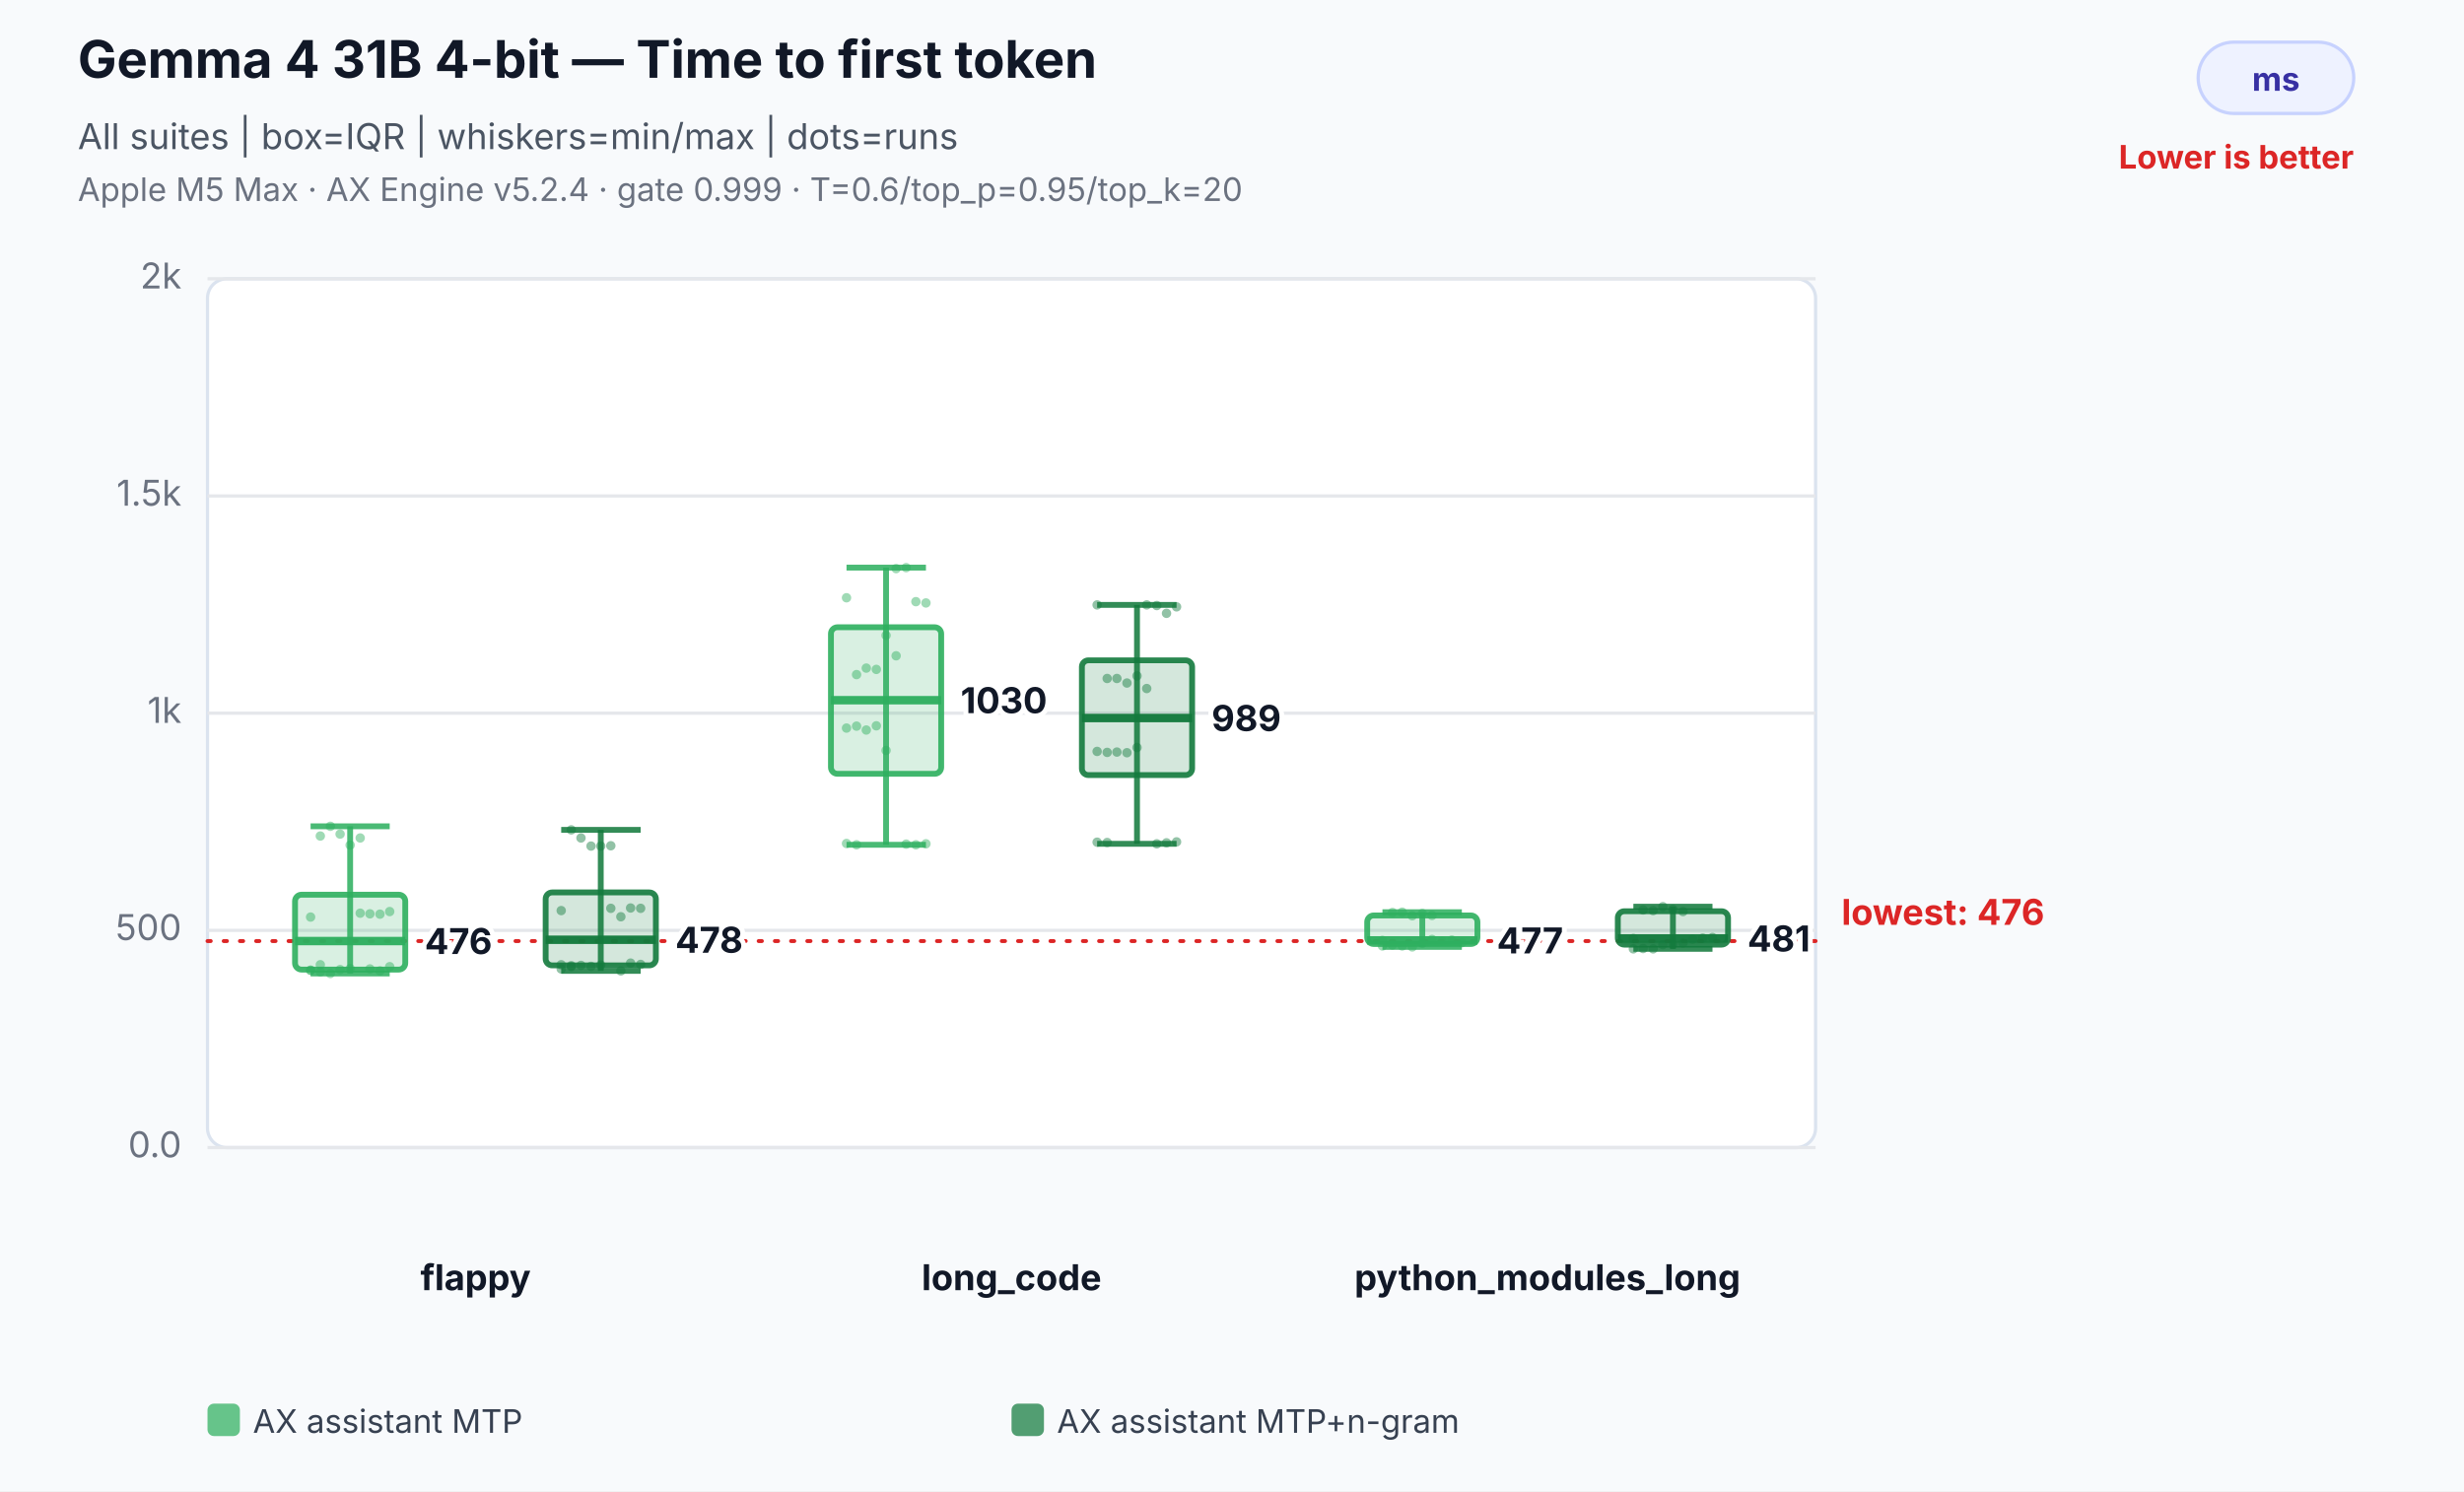
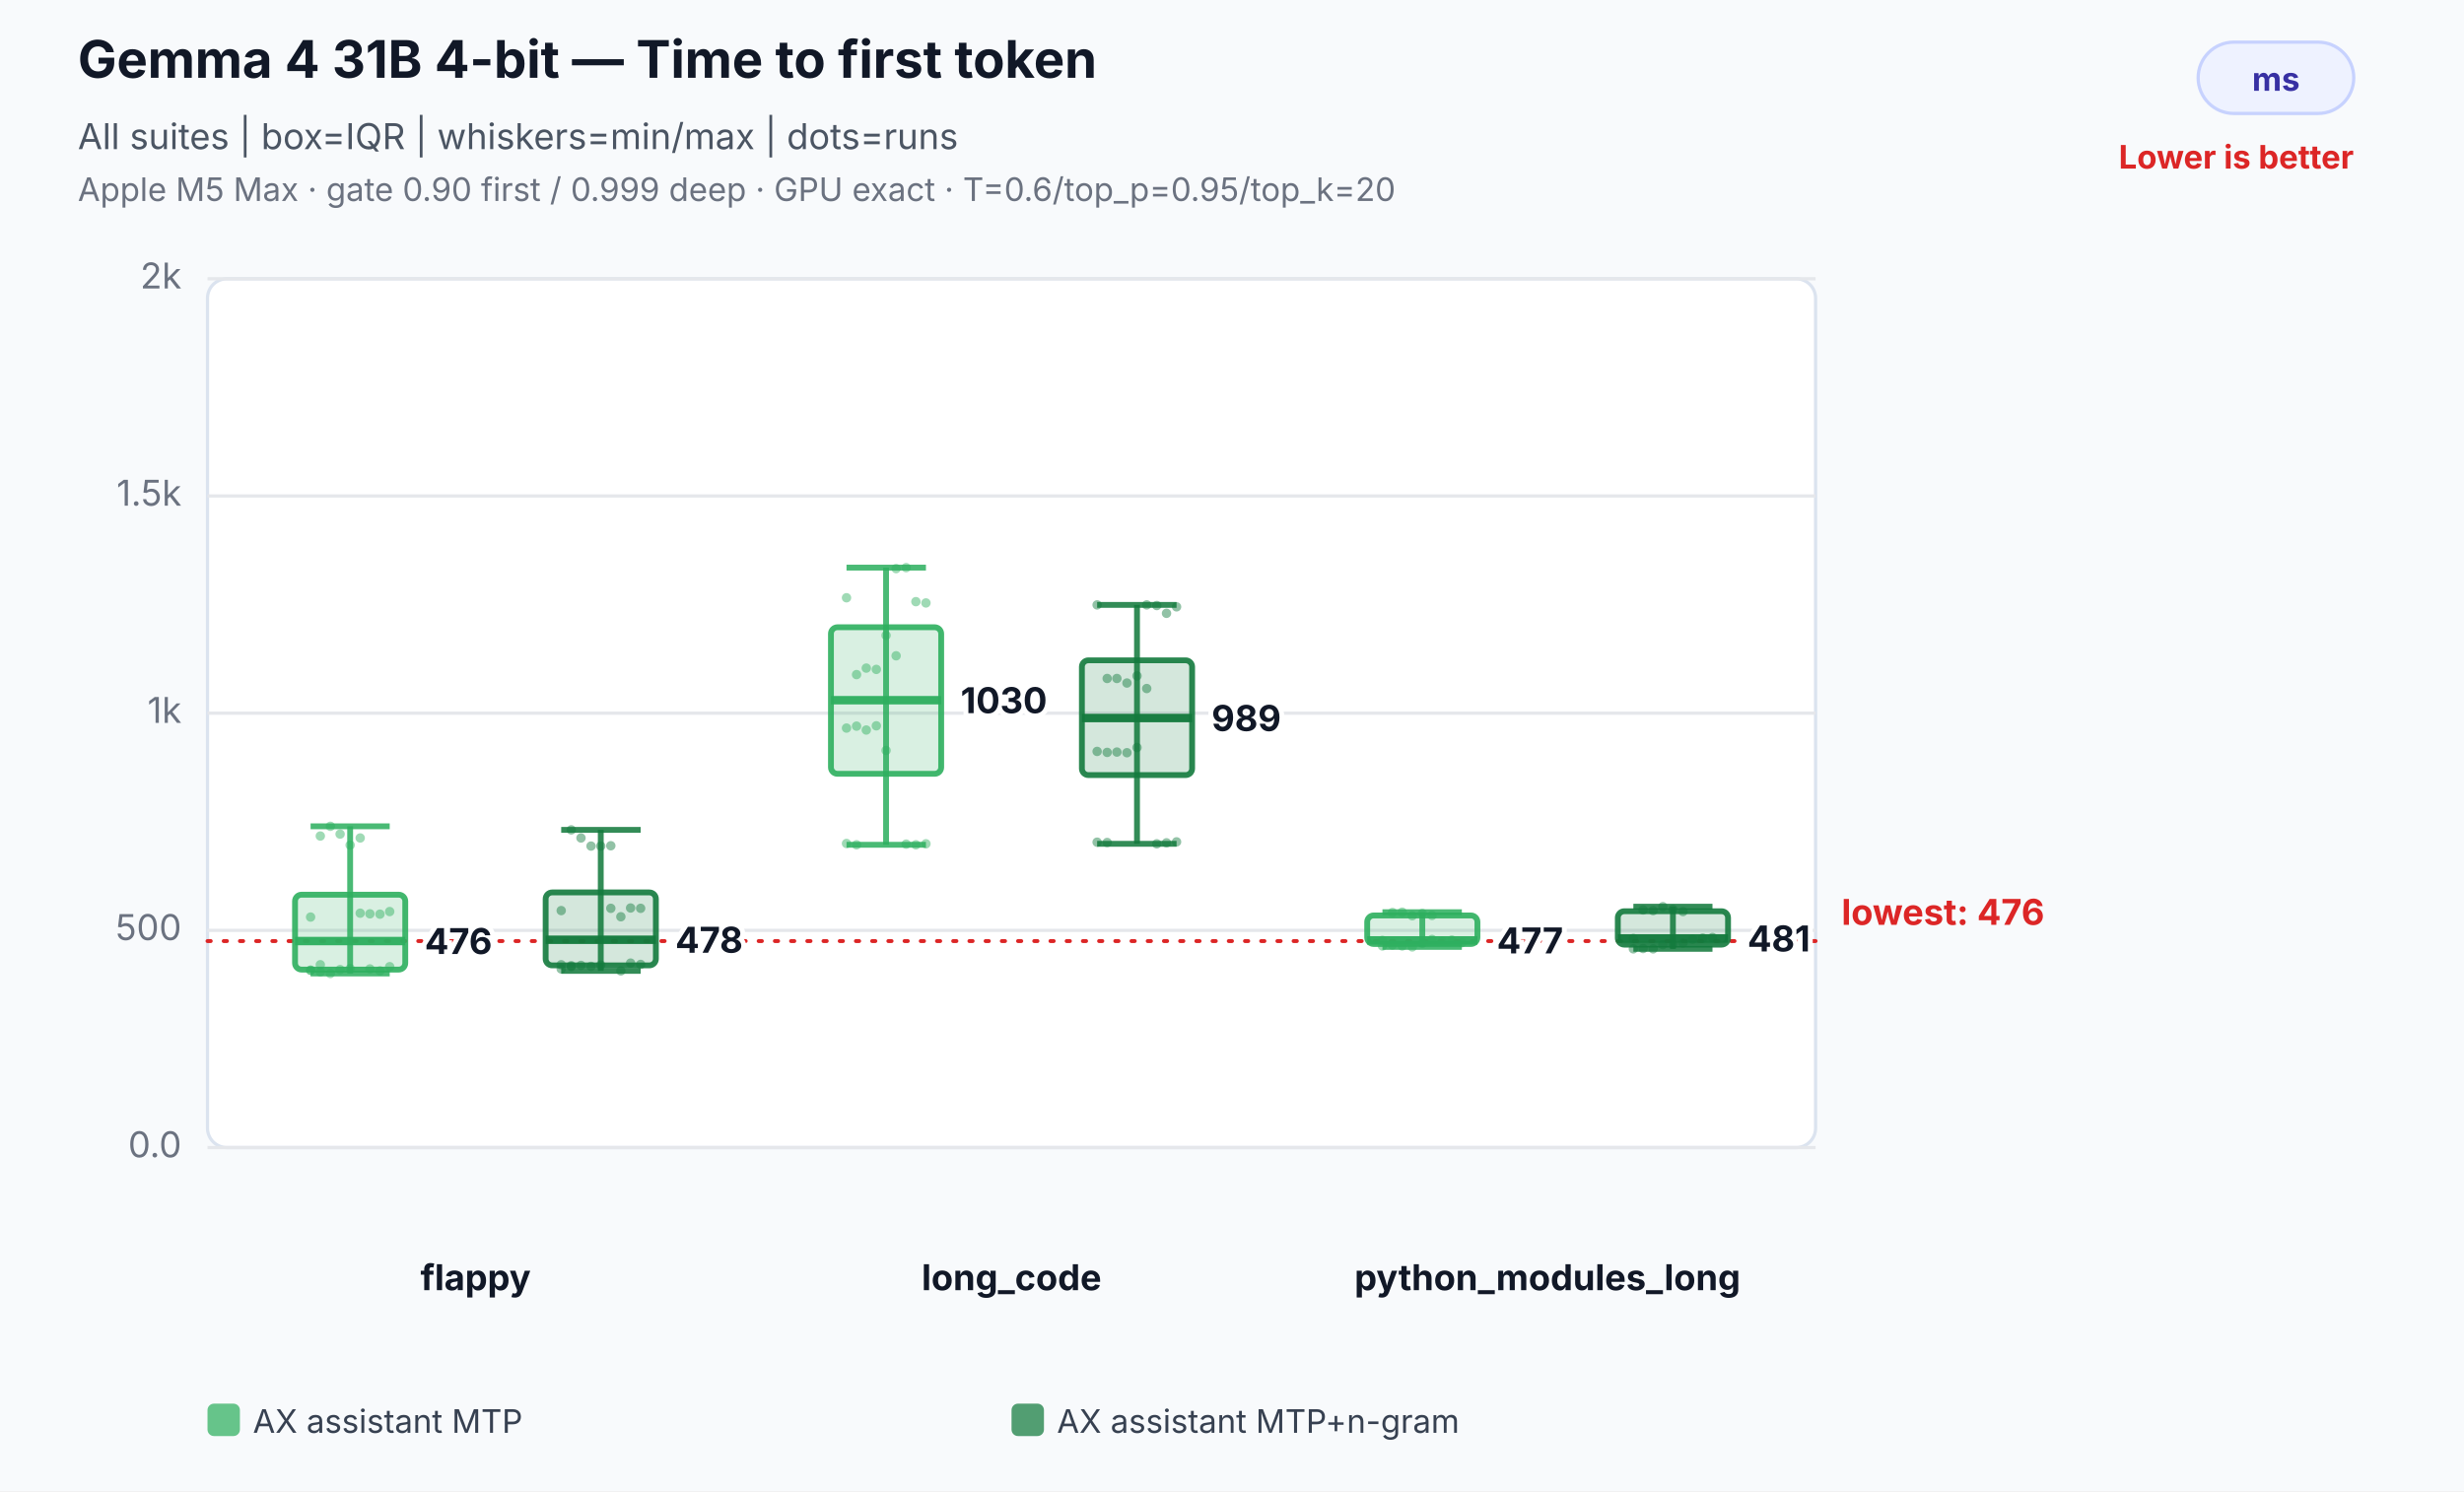
<svg xmlns="http://www.w3.org/2000/svg" width="760" height="460" viewBox="0 0 760 460" role="img" aria-labelledby="title desc">
  <rect width="100%" height="100%" fill="#f8fafc" />
  <text x="24" y="24" font-family="Inter,Segoe UI,Arial,sans-serif" font-size="16" font-weight="700" fill="#111827">Gemma 4 31B 4-bit — Time to first token</text>
  <text x="24" y="46" font-family="Inter,Segoe UI,Arial,sans-serif" font-size="11" fill="#4b5563">All suites | box=IQR | whiskers=min/max | dots=runs</text>
-   <text x="24" y="62" font-family="Inter,Segoe UI,Arial,sans-serif" font-size="10" fill="#6b7280">Apple M5 Max · AX Engine v5.2.4 · gate 0.999 · T=0.6/top_p=0.95/top_k=20</text>
+   <text x="24" y="62" font-family="Inter,Segoe UI,Arial,sans-serif" font-size="10" fill="#6b7280">Apple M5 Max · gate 0.90 first / 0.999 deep · GPU exact · T=0.6/top_p=0.95/top_k=20</text>
  <rect x="678" y="13" width="48" height="22" rx="11" fill="#eef2ff" stroke="#c7d2fe" />
  <text x="702.0" y="28" text-anchor="middle" font-family="Inter,Segoe UI,Arial,sans-serif" font-size="10" font-weight="700" fill="#3730a3">ms</text>
  <text x="726" y="52" text-anchor="end" font-family="Inter,Segoe UI,Arial,sans-serif" font-size="10" font-weight="700" fill="#dc2626">Lower is better</text>
  <rect x="64" y="86" width="496" height="268" rx="6" fill="#ffffff" stroke="#dbe3ef" />
  <line x1="64" y1="354.0" x2="560" y2="354.0" stroke="#e5e7eb" stroke-width="1" />
  <text x="56" y="357.0" text-anchor="end" font-family="Inter,Segoe UI,Arial,sans-serif" font-size="11" fill="#6b7280">0.0</text>
  <line x1="64" y1="287.0" x2="560" y2="287.0" stroke="#e5e7eb" stroke-width="1" />
  <text x="56" y="290.0" text-anchor="end" font-family="Inter,Segoe UI,Arial,sans-serif" font-size="11" fill="#6b7280">500</text>
  <line x1="64" y1="220.0" x2="560" y2="220.0" stroke="#e5e7eb" stroke-width="1" />
  <text x="56" y="223.0" text-anchor="end" font-family="Inter,Segoe UI,Arial,sans-serif" font-size="11" fill="#6b7280">1k</text>
  <line x1="64" y1="153.0" x2="560" y2="153.0" stroke="#e5e7eb" stroke-width="1" />
  <text x="56" y="156.0" text-anchor="end" font-family="Inter,Segoe UI,Arial,sans-serif" font-size="11" fill="#6b7280">1.5k</text>
  <line x1="64" y1="86.0" x2="560" y2="86.0" stroke="#e5e7eb" stroke-width="1" />
  <text x="56" y="89.0" text-anchor="end" font-family="Inter,Segoe UI,Arial,sans-serif" font-size="11" fill="#6b7280">2k</text>
  <line x1="64" y1="290.3" x2="560" y2="290.3" stroke="#dc2626" stroke-width="1.2" stroke-dasharray="1 4" stroke-linecap="round" />
  <text x="568" y="285.3" text-anchor="start" font-family="Inter,Segoe UI,Arial,sans-serif" font-size="11" font-weight="700" fill="#dc2626" data-label="lowest median">lowest: 476</text>
  <text x="146.7" y="398" text-anchor="middle" font-family="Inter,Segoe UI,Arial,sans-serif" font-size="11" font-weight="700" fill="#111827">flappy</text>
  <circle cx="95.8" cy="299.3" r="1.45" fill="#2eaf5f" fill-opacity="0.46" />
  <circle cx="98.8" cy="299.8" r="1.45" fill="#2eaf5f" fill-opacity="0.46" />
  <circle cx="101.9" cy="300.3" r="1.45" fill="#2eaf5f" fill-opacity="0.46" />
  <circle cx="104.9" cy="299.1" r="1.45" fill="#2eaf5f" fill-opacity="0.46" />
  <circle cx="108.0" cy="298.8" r="1.45" fill="#2eaf5f" fill-opacity="0.46" />
  <circle cx="111.1" cy="281.7" r="1.45" fill="#2eaf5f" fill-opacity="0.46" />
  <circle cx="114.1" cy="281.9" r="1.45" fill="#2eaf5f" fill-opacity="0.46" />
  <circle cx="117.2" cy="282.0" r="1.45" fill="#2eaf5f" fill-opacity="0.46" />
  <circle cx="120.2" cy="281.2" r="1.45" fill="#2eaf5f" fill-opacity="0.46" />
  <circle cx="95.8" cy="282.9" r="1.45" fill="#2eaf5f" fill-opacity="0.46" />
  <circle cx="98.8" cy="257.9" r="1.45" fill="#2eaf5f" fill-opacity="0.46" />
  <circle cx="101.9" cy="254.9" r="1.45" fill="#2eaf5f" fill-opacity="0.46" />
  <circle cx="104.9" cy="257.3" r="1.45" fill="#2eaf5f" fill-opacity="0.46" />
  <circle cx="108.0" cy="260.7" r="1.45" fill="#2eaf5f" fill-opacity="0.46" />
  <circle cx="111.1" cy="258.5" r="1.45" fill="#2eaf5f" fill-opacity="0.46" />
  <circle cx="114.1" cy="298.9" r="1.45" fill="#2eaf5f" fill-opacity="0.46" />
  <circle cx="117.2" cy="299.5" r="1.45" fill="#2eaf5f" fill-opacity="0.46" />
  <circle cx="120.2" cy="298.2" r="1.45" fill="#2eaf5f" fill-opacity="0.46" />
  <circle cx="95.8" cy="299.3" r="1.45" fill="#2eaf5f" fill-opacity="0.46" />
  <circle cx="98.8" cy="297.6" r="1.45" fill="#2eaf5f" fill-opacity="0.46" />
  <line x1="108.0" y1="254.9" x2="108.0" y2="300.3" stroke="#2eaf5f" stroke-opacity="0.86" stroke-width="1.8" />
  <line x1="95.8" y1="254.9" x2="120.2" y2="254.9" stroke="#2eaf5f" stroke-opacity="0.86" stroke-width="1.8" />
  <line x1="95.8" y1="300.3" x2="120.2" y2="300.3" stroke="#2eaf5f" stroke-opacity="0.86" stroke-width="1.8" />
  <rect x="91.0" y="276.0" width="34.0" height="23.1" rx="2" fill="#2eaf5f" fill-opacity="0.18" stroke="#2eaf5f" stroke-opacity="0.9" stroke-width="1.8" />
  <line x1="91.0" y1="290.3" x2="125.0" y2="290.3" stroke="#2eaf5f" stroke-opacity="0.96" stroke-width="2.6" />
  <text x="131.0" y="294.3" text-anchor="start" font-family="Inter,Segoe UI,Arial,sans-serif" font-size="11" font-weight="700" fill="#111827" stroke="#ffffff" stroke-width="3" paint-order="stroke">476</text>
  <circle cx="173.1" cy="298.9" r="1.45" fill="#137a3d" fill-opacity="0.46" />
  <circle cx="176.2" cy="298.2" r="1.45" fill="#137a3d" fill-opacity="0.46" />
  <circle cx="179.2" cy="297.8" r="1.45" fill="#137a3d" fill-opacity="0.46" />
  <circle cx="182.3" cy="298.1" r="1.45" fill="#137a3d" fill-opacity="0.46" />
  <circle cx="185.3" cy="297.7" r="1.45" fill="#137a3d" fill-opacity="0.46" />
  <circle cx="188.4" cy="280.2" r="1.45" fill="#137a3d" fill-opacity="0.46" />
  <circle cx="191.5" cy="282.8" r="1.45" fill="#137a3d" fill-opacity="0.46" />
  <circle cx="194.5" cy="280.1" r="1.45" fill="#137a3d" fill-opacity="0.46" />
  <circle cx="197.6" cy="280.2" r="1.45" fill="#137a3d" fill-opacity="0.46" />
  <circle cx="173.1" cy="280.9" r="1.45" fill="#137a3d" fill-opacity="0.46" />
  <circle cx="176.2" cy="256.0" r="1.45" fill="#137a3d" fill-opacity="0.46" />
  <circle cx="179.2" cy="258.5" r="1.45" fill="#137a3d" fill-opacity="0.46" />
  <circle cx="182.3" cy="261.0" r="1.45" fill="#137a3d" fill-opacity="0.46" />
  <circle cx="185.3" cy="261.0" r="1.45" fill="#137a3d" fill-opacity="0.46" />
  <circle cx="188.4" cy="260.9" r="1.45" fill="#137a3d" fill-opacity="0.46" />
  <circle cx="191.5" cy="299.5" r="1.45" fill="#137a3d" fill-opacity="0.46" />
  <circle cx="194.5" cy="297.1" r="1.45" fill="#137a3d" fill-opacity="0.46" />
  <circle cx="197.6" cy="297.5" r="1.45" fill="#137a3d" fill-opacity="0.46" />
  <circle cx="173.1" cy="297.6" r="1.45" fill="#137a3d" fill-opacity="0.46" />
  <circle cx="176.2" cy="297.9" r="1.45" fill="#137a3d" fill-opacity="0.46" />
  <line x1="185.3" y1="256.0" x2="185.3" y2="299.5" stroke="#137a3d" stroke-opacity="0.86" stroke-width="1.8" />
  <line x1="173.1" y1="256.0" x2="197.6" y2="256.0" stroke="#137a3d" stroke-opacity="0.86" stroke-width="1.8" />
  <line x1="173.1" y1="299.5" x2="197.6" y2="299.5" stroke="#137a3d" stroke-opacity="0.86" stroke-width="1.8" />
  <rect x="168.3" y="275.3" width="34.0" height="22.5" rx="2" fill="#137a3d" fill-opacity="0.18" stroke="#137a3d" stroke-opacity="0.9" stroke-width="1.8" />
  <line x1="168.3" y1="289.9" x2="202.3" y2="289.9" stroke="#137a3d" stroke-opacity="0.96" stroke-width="2.6" />
  <text x="208.3" y="293.9" text-anchor="start" font-family="Inter,Segoe UI,Arial,sans-serif" font-size="11" font-weight="700" fill="#111827" stroke="#ffffff" stroke-width="3" paint-order="stroke">478</text>
  <text x="312.0" y="398" text-anchor="middle" font-family="Inter,Segoe UI,Arial,sans-serif" font-size="11" font-weight="700" fill="#111827">long_code</text>
  <circle cx="261.1" cy="224.6" r="1.45" fill="#2eaf5f" fill-opacity="0.46" />
  <circle cx="264.2" cy="224.0" r="1.45" fill="#2eaf5f" fill-opacity="0.46" />
  <circle cx="267.2" cy="225.2" r="1.45" fill="#2eaf5f" fill-opacity="0.46" />
  <circle cx="270.3" cy="223.9" r="1.45" fill="#2eaf5f" fill-opacity="0.46" />
  <circle cx="273.3" cy="231.5" r="1.45" fill="#2eaf5f" fill-opacity="0.46" />
  <circle cx="276.4" cy="175.4" r="1.45" fill="#2eaf5f" fill-opacity="0.46" />
  <circle cx="279.5" cy="175.1" r="1.45" fill="#2eaf5f" fill-opacity="0.46" />
  <circle cx="282.5" cy="185.6" r="1.45" fill="#2eaf5f" fill-opacity="0.46" />
  <circle cx="285.6" cy="186.0" r="1.45" fill="#2eaf5f" fill-opacity="0.46" />
  <circle cx="261.1" cy="184.4" r="1.45" fill="#2eaf5f" fill-opacity="0.46" />
  <circle cx="264.2" cy="208.1" r="1.45" fill="#2eaf5f" fill-opacity="0.46" />
  <circle cx="267.2" cy="206.1" r="1.45" fill="#2eaf5f" fill-opacity="0.46" />
  <circle cx="270.3" cy="206.5" r="1.45" fill="#2eaf5f" fill-opacity="0.46" />
  <circle cx="273.3" cy="196.0" r="1.45" fill="#2eaf5f" fill-opacity="0.46" />
  <circle cx="276.4" cy="202.3" r="1.45" fill="#2eaf5f" fill-opacity="0.46" />
  <circle cx="279.5" cy="260.4" r="1.45" fill="#2eaf5f" fill-opacity="0.46" />
  <circle cx="282.5" cy="260.6" r="1.45" fill="#2eaf5f" fill-opacity="0.46" />
  <circle cx="285.6" cy="260.3" r="1.45" fill="#2eaf5f" fill-opacity="0.46" />
  <circle cx="261.1" cy="260.2" r="1.45" fill="#2eaf5f" fill-opacity="0.46" />
  <circle cx="264.2" cy="260.6" r="1.45" fill="#2eaf5f" fill-opacity="0.46" />
  <line x1="273.3" y1="175.1" x2="273.3" y2="260.6" stroke="#2eaf5f" stroke-opacity="0.86" stroke-width="1.8" />
  <line x1="261.1" y1="175.1" x2="285.6" y2="175.1" stroke="#2eaf5f" stroke-opacity="0.86" stroke-width="1.8" />
  <line x1="261.1" y1="260.6" x2="285.6" y2="260.6" stroke="#2eaf5f" stroke-opacity="0.86" stroke-width="1.8" />
  <rect x="256.3" y="193.5" width="34.0" height="45.2" rx="2" fill="#2eaf5f" fill-opacity="0.18" stroke="#2eaf5f" stroke-opacity="0.9" stroke-width="1.8" />
  <line x1="256.3" y1="216.0" x2="290.3" y2="216.0" stroke="#2eaf5f" stroke-opacity="0.96" stroke-width="2.6" />
  <text x="296.3" y="220.0" text-anchor="start" font-family="Inter,Segoe UI,Arial,sans-serif" font-size="11" font-weight="700" fill="#111827" stroke="#ffffff" stroke-width="3" paint-order="stroke">1030</text>
  <circle cx="338.4" cy="231.8" r="1.45" fill="#137a3d" fill-opacity="0.46" />
  <circle cx="341.5" cy="232.1" r="1.45" fill="#137a3d" fill-opacity="0.46" />
  <circle cx="344.5" cy="232.0" r="1.45" fill="#137a3d" fill-opacity="0.46" />
  <circle cx="347.6" cy="232.2" r="1.45" fill="#137a3d" fill-opacity="0.46" />
  <circle cx="350.7" cy="230.6" r="1.45" fill="#137a3d" fill-opacity="0.46" />
  <circle cx="353.7" cy="186.6" r="1.45" fill="#137a3d" fill-opacity="0.46" />
  <circle cx="356.8" cy="186.8" r="1.45" fill="#137a3d" fill-opacity="0.46" />
  <circle cx="359.8" cy="189.2" r="1.45" fill="#137a3d" fill-opacity="0.46" />
  <circle cx="362.9" cy="187.2" r="1.45" fill="#137a3d" fill-opacity="0.46" />
  <circle cx="338.4" cy="186.6" r="1.45" fill="#137a3d" fill-opacity="0.46" />
  <circle cx="341.5" cy="209.3" r="1.45" fill="#137a3d" fill-opacity="0.46" />
  <circle cx="344.5" cy="209.3" r="1.45" fill="#137a3d" fill-opacity="0.46" />
  <circle cx="347.6" cy="210.7" r="1.45" fill="#137a3d" fill-opacity="0.46" />
  <circle cx="350.7" cy="208.5" r="1.45" fill="#137a3d" fill-opacity="0.46" />
  <circle cx="353.7" cy="212.4" r="1.45" fill="#137a3d" fill-opacity="0.46" />
  <circle cx="356.8" cy="260.3" r="1.45" fill="#137a3d" fill-opacity="0.46" />
  <circle cx="359.8" cy="260.0" r="1.45" fill="#137a3d" fill-opacity="0.46" />
  <circle cx="362.9" cy="259.7" r="1.45" fill="#137a3d" fill-opacity="0.46" />
  <circle cx="338.4" cy="259.8" r="1.45" fill="#137a3d" fill-opacity="0.46" />
  <circle cx="341.5" cy="259.9" r="1.45" fill="#137a3d" fill-opacity="0.46" />
  <line x1="350.7" y1="186.6" x2="350.7" y2="260.3" stroke="#137a3d" stroke-opacity="0.86" stroke-width="1.8" />
  <line x1="338.4" y1="186.6" x2="362.9" y2="186.6" stroke="#137a3d" stroke-opacity="0.86" stroke-width="1.8" />
  <line x1="338.4" y1="260.3" x2="362.9" y2="260.3" stroke="#137a3d" stroke-opacity="0.86" stroke-width="1.8" />
  <rect x="333.7" y="203.7" width="34.0" height="35.4" rx="2" fill="#137a3d" fill-opacity="0.18" stroke="#137a3d" stroke-opacity="0.9" stroke-width="1.8" />
  <line x1="333.7" y1="221.5" x2="367.7" y2="221.5" stroke="#137a3d" stroke-opacity="0.96" stroke-width="2.6" />
  <text x="373.7" y="225.5" text-anchor="start" font-family="Inter,Segoe UI,Arial,sans-serif" font-size="11" font-weight="700" fill="#111827" stroke="#ffffff" stroke-width="3" paint-order="stroke">989</text>
  <text x="477.3" y="398" text-anchor="middle" font-family="Inter,Segoe UI,Arial,sans-serif" font-size="11" font-weight="700" fill="#111827">python_modules_long</text>
  <circle cx="426.4" cy="291.8" r="1.45" fill="#2eaf5f" fill-opacity="0.46" />
  <circle cx="429.5" cy="291.5" r="1.45" fill="#2eaf5f" fill-opacity="0.46" />
  <circle cx="432.5" cy="291.8" r="1.45" fill="#2eaf5f" fill-opacity="0.46" />
  <circle cx="435.6" cy="292.1" r="1.45" fill="#2eaf5f" fill-opacity="0.46" />
  <circle cx="438.7" cy="291.0" r="1.45" fill="#2eaf5f" fill-opacity="0.46" />
  <circle cx="441.7" cy="289.8" r="1.45" fill="#2eaf5f" fill-opacity="0.46" />
  <circle cx="444.8" cy="290.3" r="1.45" fill="#2eaf5f" fill-opacity="0.46" />
  <circle cx="447.8" cy="290.0" r="1.45" fill="#2eaf5f" fill-opacity="0.46" />
  <circle cx="450.9" cy="290.8" r="1.45" fill="#2eaf5f" fill-opacity="0.46" />
  <circle cx="426.4" cy="290.1" r="1.45" fill="#2eaf5f" fill-opacity="0.46" />
  <circle cx="429.5" cy="281.5" r="1.45" fill="#2eaf5f" fill-opacity="0.46" />
  <circle cx="432.5" cy="281.4" r="1.45" fill="#2eaf5f" fill-opacity="0.46" />
  <circle cx="435.6" cy="282.5" r="1.45" fill="#2eaf5f" fill-opacity="0.46" />
  <circle cx="438.7" cy="281.8" r="1.45" fill="#2eaf5f" fill-opacity="0.46" />
  <circle cx="441.7" cy="282.4" r="1.45" fill="#2eaf5f" fill-opacity="0.46" />
  <line x1="438.7" y1="281.4" x2="438.7" y2="292.1" stroke="#2eaf5f" stroke-opacity="0.86" stroke-width="1.8" />
  <line x1="426.4" y1="281.4" x2="450.9" y2="281.4" stroke="#2eaf5f" stroke-opacity="0.86" stroke-width="1.8" />
  <line x1="426.4" y1="292.1" x2="450.9" y2="292.1" stroke="#2eaf5f" stroke-opacity="0.86" stroke-width="1.8" />
  <rect x="421.7" y="282.4" width="34.0" height="8.8" rx="2" fill="#2eaf5f" fill-opacity="0.18" stroke="#2eaf5f" stroke-opacity="0.9" stroke-width="1.8" />
  <line x1="421.7" y1="290.1" x2="455.7" y2="290.1" stroke="#2eaf5f" stroke-opacity="0.96" stroke-width="2.6" />
  <text x="461.7" y="294.1" text-anchor="start" font-family="Inter,Segoe UI,Arial,sans-serif" font-size="11" font-weight="700" fill="#111827" stroke="#ffffff" stroke-width="3" paint-order="stroke">477</text>
  <circle cx="503.8" cy="292.7" r="1.45" fill="#137a3d" fill-opacity="0.46" />
  <circle cx="506.8" cy="292.6" r="1.45" fill="#137a3d" fill-opacity="0.46" />
  <circle cx="509.9" cy="292.7" r="1.45" fill="#137a3d" fill-opacity="0.46" />
  <circle cx="512.9" cy="291.4" r="1.45" fill="#137a3d" fill-opacity="0.46" />
  <circle cx="516.0" cy="291.3" r="1.45" fill="#137a3d" fill-opacity="0.46" />
  <circle cx="519.1" cy="290.9" r="1.45" fill="#137a3d" fill-opacity="0.46" />
  <circle cx="522.1" cy="289.7" r="1.45" fill="#137a3d" fill-opacity="0.46" />
  <circle cx="525.2" cy="289.4" r="1.45" fill="#137a3d" fill-opacity="0.46" />
  <circle cx="528.2" cy="289.2" r="1.45" fill="#137a3d" fill-opacity="0.46" />
  <circle cx="503.8" cy="289.5" r="1.45" fill="#137a3d" fill-opacity="0.46" />
  <circle cx="506.8" cy="280.7" r="1.45" fill="#137a3d" fill-opacity="0.46" />
  <circle cx="509.9" cy="280.9" r="1.45" fill="#137a3d" fill-opacity="0.46" />
  <circle cx="512.9" cy="279.7" r="1.45" fill="#137a3d" fill-opacity="0.46" />
  <circle cx="516.0" cy="280.5" r="1.45" fill="#137a3d" fill-opacity="0.46" />
  <circle cx="519.1" cy="281.2" r="1.45" fill="#137a3d" fill-opacity="0.46" />
  <line x1="516.0" y1="279.7" x2="516.0" y2="292.7" stroke="#137a3d" stroke-opacity="0.86" stroke-width="1.8" />
  <line x1="503.8" y1="279.7" x2="528.2" y2="279.7" stroke="#137a3d" stroke-opacity="0.86" stroke-width="1.8" />
  <line x1="503.8" y1="292.7" x2="528.2" y2="292.7" stroke="#137a3d" stroke-opacity="0.86" stroke-width="1.8" />
  <rect x="499.0" y="281.1" width="34.0" height="10.3" rx="2" fill="#137a3d" fill-opacity="0.18" stroke="#137a3d" stroke-opacity="0.9" stroke-width="1.8" />
  <line x1="499.0" y1="289.5" x2="533.0" y2="289.5" stroke="#137a3d" stroke-opacity="0.96" stroke-width="2.6" />
  <text x="539.0" y="293.5" text-anchor="start" font-family="Inter,Segoe UI,Arial,sans-serif" font-size="11" font-weight="700" fill="#111827" stroke="#ffffff" stroke-width="3" paint-order="stroke">481</text>
  <rect x="64.0" y="433" width="10" height="10" rx="2" fill="#2eaf5f" fill-opacity="0.72" />
  <text x="78.0" y="442" font-family="Inter,Segoe UI,Arial,sans-serif" font-size="10" fill="#374151">AX assistant MTP</text>
  <rect x="312.0" y="433" width="10" height="10" rx="2" fill="#137a3d" fill-opacity="0.72" />
  <text x="326.0" y="442" font-family="Inter,Segoe UI,Arial,sans-serif" font-size="10" fill="#374151">AX assistant MTP+n-gram</text>
</svg>
